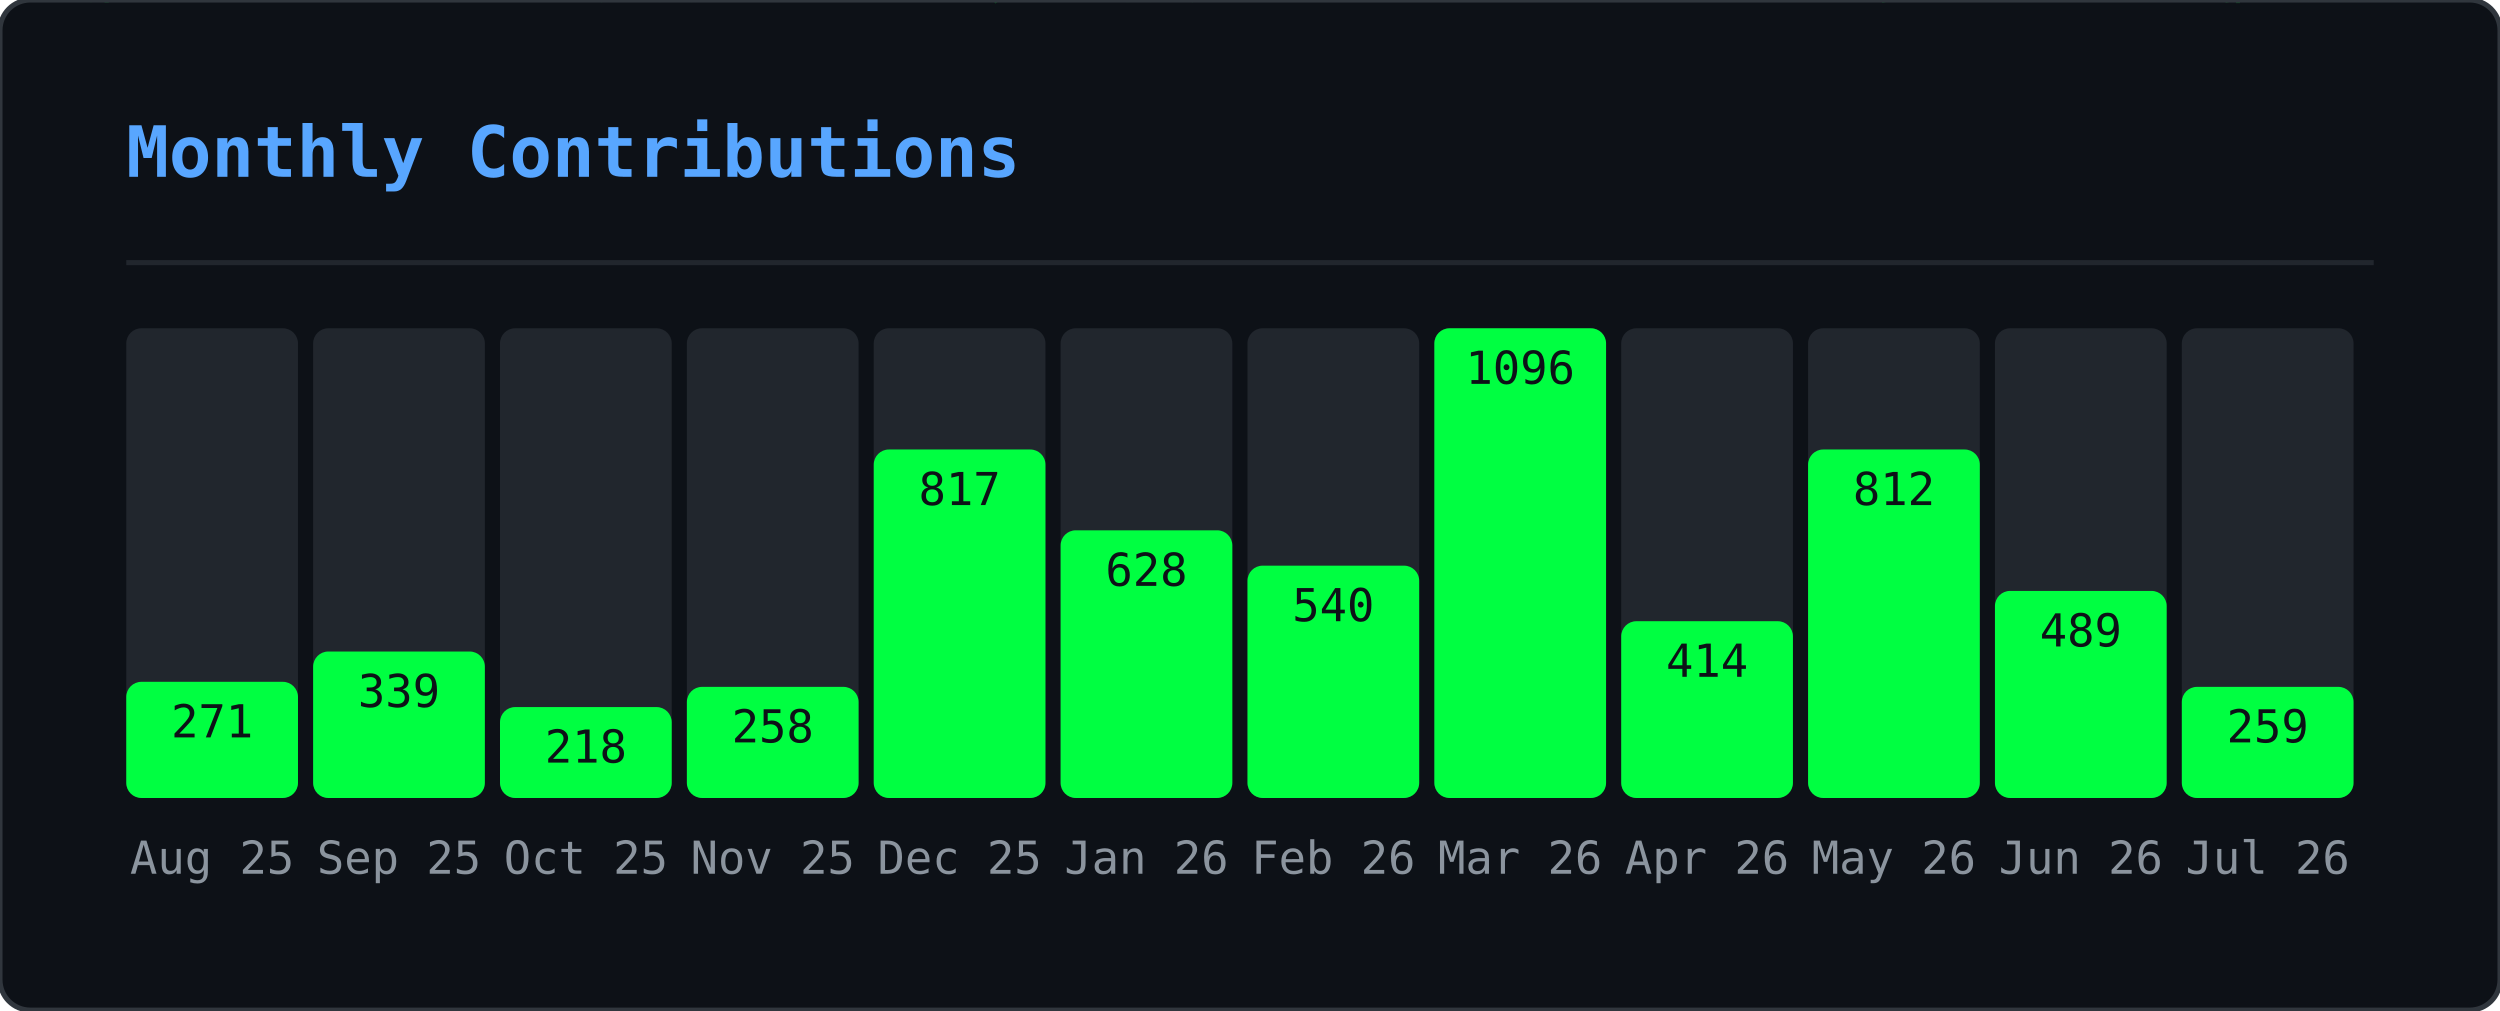
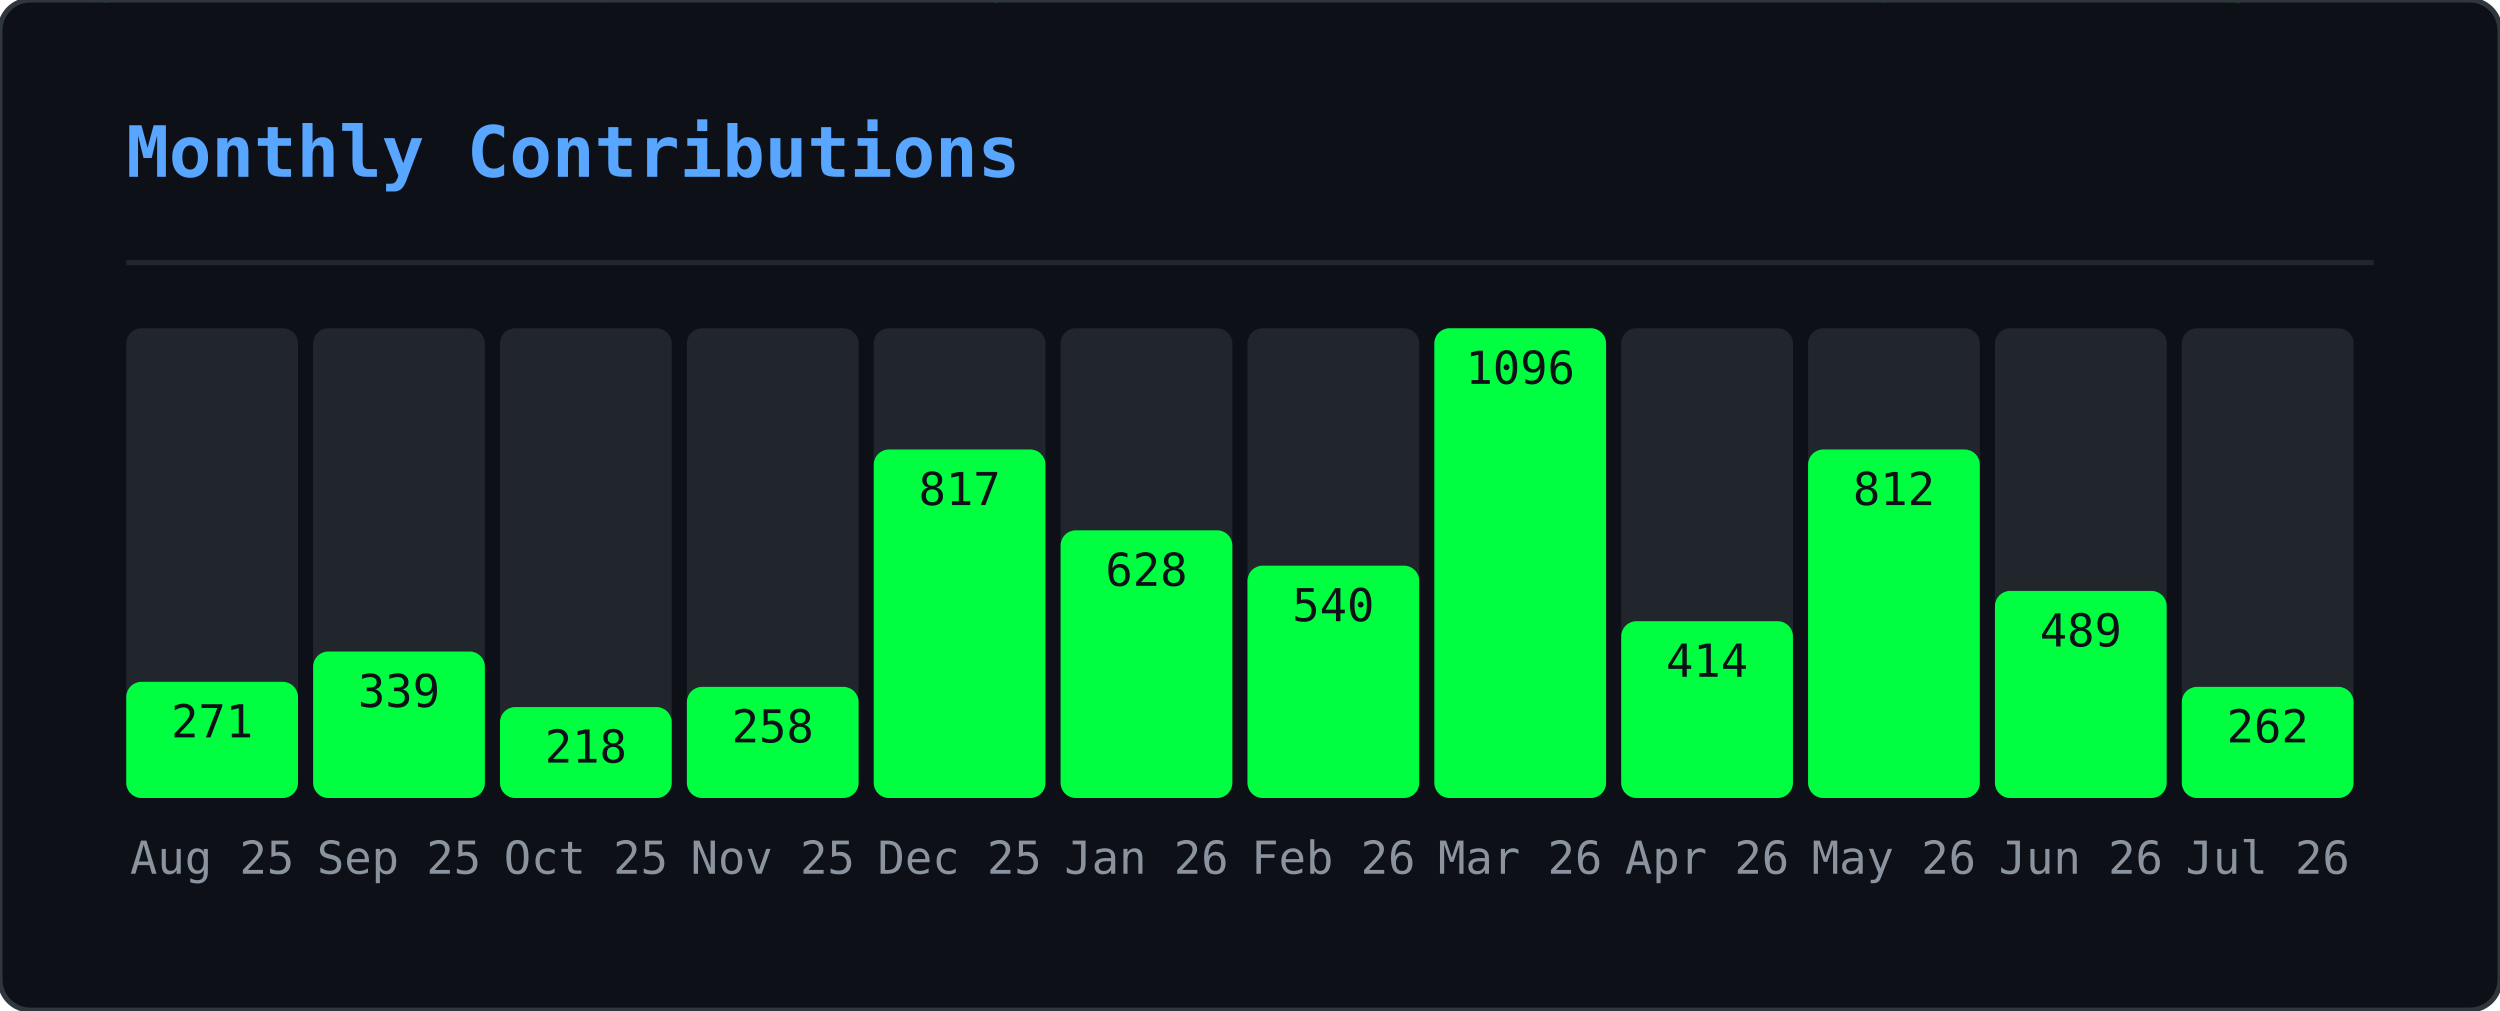
<svg xmlns="http://www.w3.org/2000/svg" width="495" height="200" viewBox="0 0 495 200">
  <defs>
    <clipPath id="gmo-clip">
      <rect width="495" height="200" rx="6" />
    </clipPath>
  </defs>
  <rect width="495" height="200" rx="6" fill="#0d1117" />
  <g clip-path="url(#gmo-clip)">
    <g opacity="0.22">
      <style>@keyframes gmo0{from{transform:translateY(-46px)}to{transform:translateY(214px)}}@keyframes gmo1{from{transform:translateY(-46px)}to{transform:translateY(214px)}}@keyframes gmo2{from{transform:translateY(-46px)}to{transform:translateY(214px)}}@keyframes gmo3{from{transform:translateY(-46px)}to{transform:translateY(214px)}}@keyframes gmo4{from{transform:translateY(-46px)}to{transform:translateY(214px)}}@keyframes gmo5{from{transform:translateY(-46px)}to{transform:translateY(214px)}}@keyframes gmo6{from{transform:translateY(-46px)}to{transform:translateY(214px)}}@keyframes gmo7{from{transform:translateY(-46px)}to{transform:translateY(214px)}}@keyframes gmo8{from{transform:translateY(-46px)}to{transform:translateY(214px)}}@keyframes gmo9{from{transform:translateY(-46px)}to{transform:translateY(214px)}}@keyframes gmo10{from{transform:translateY(-46px)}to{transform:translateY(214px)}}@keyframes gmo11{from{transform:translateY(-46px)}to{transform:translateY(214px)}}@keyframes gmo12{from{transform:translateY(-46px)}to{transform:translateY(214px)}}@keyframes gmo13{from{transform:translateY(-46px)}to{transform:translateY(214px)}}@keyframes gmo14{from{transform:translateY(-46px)}to{transform:translateY(214px)}}@keyframes gmo15{from{transform:translateY(-46px)}to{transform:translateY(214px)}}@keyframes gmo16{from{transform:translateY(-46px)}to{transform:translateY(214px)}}@keyframes gmo17{from{transform:translateY(-46px)}to{transform:translateY(214px)}}@keyframes gmo18{from{transform:translateY(-46px)}to{transform:translateY(214px)}}@keyframes gmo19{from{transform:translateY(-46px)}to{transform:translateY(214px)}}@keyframes gmo20{from{transform:translateY(-46px)}to{transform:translateY(214px)}}@keyframes gmo21{from{transform:translateY(-46px)}to{transform:translateY(214px)}}@keyframes gmo22{from{transform:translateY(-46px)}to{transform:translateY(214px)}}@keyframes gmo23{from{transform:translateY(-46px)}to{transform:translateY(214px)}}@keyframes gmo24{from{transform:translateY(-46px)}to{transform:translateY(214px)}}@keyframes gmo25{from{transform:translateY(-46px)}to{transform:translateY(214px)}}@keyframes gmo26{from{transform:translateY(-46px)}to{transform:translateY(214px)}}@keyframes gmo27{from{transform:translateY(-46px)}to{transform:translateY(214px)}}@keyframes gmo28{from{transform:translateY(-46px)}to{transform:translateY(214px)}}@keyframes gmo29{from{transform:translateY(-46px)}to{transform:translateY(214px)}}@keyframes gmo30{from{transform:translateY(-46px)}to{transform:translateY(214px)}}@keyframes gmo31{from{transform:translateY(-46px)}to{transform:translateY(214px)}}@keyframes gmo32{from{transform:translateY(-46px)}to{transform:translateY(214px)}}@keyframes gmo33{from{transform:translateY(-46px)}to{transform:translateY(214px)}}@keyframes gmo34{from{transform:translateY(-46px)}to{transform:translateY(214px)}}@keyframes gmo35{from{transform:translateY(-46px)}to{transform:translateY(214px)}}@keyframes gmo36{from{transform:translateY(-46px)}to{transform:translateY(214px)}}@keyframes gmo37{from{transform:translateY(-46px)}to{transform:translateY(214px)}}</style>
      <g style="animation:gmo0 3.17s linear infinite;animation-delay:-1.98s">
        <text x="347" y="0" font-family="monospace" font-size="12" fill="#00ff41">ｵ</text>
        <text x="347" y="-14" font-family="monospace" font-size="12" fill="#00ff41" opacity="0.75">ｹ</text>
        <text x="347" y="-28" font-family="monospace" font-size="12" fill="#00ff41" opacity="0.50">ﾙ</text>
        <text x="347" y="-42" font-family="monospace" font-size="12" fill="#00ff41" opacity="0.25">ﾝ</text>
      </g>
      <g style="animation:gmo1 2.45s linear infinite;animation-delay:-0.88s">
        <text x="370" y="0" font-family="monospace" font-size="12" fill="#00ff41">ｬ</text>
        <text x="370" y="-14" font-family="monospace" font-size="12" fill="#00ff41" opacity="0.75">ﾈ</text>
        <text x="370" y="-28" font-family="monospace" font-size="12" fill="#00ff41" opacity="0.50">ｪ</text>
        <text x="370" y="-42" font-family="monospace" font-size="12" fill="#00ff41" opacity="0.25">ﾒ</text>
      </g>
      <g style="animation:gmo2 1.54s linear infinite;animation-delay:-0.38s">
        <text x="143" y="0" font-family="monospace" font-size="12" fill="#00ff41">ｼ</text>
        <text x="143" y="-14" font-family="monospace" font-size="12" fill="#00ff41" opacity="0.75">ﾆ</text>
        <text x="143" y="-28" font-family="monospace" font-size="12" fill="#00ff41" opacity="0.50">ﾃ</text>
        <text x="143" y="-42" font-family="monospace" font-size="12" fill="#00ff41" opacity="0.25">ﾍ</text>
      </g>
      <g style="animation:gmo3 1.56s linear infinite;animation-delay:-0.33s">
        <text x="195" y="0" font-family="monospace" font-size="12" fill="#00ff41">ｯ</text>
        <text x="195" y="-14" font-family="monospace" font-size="12" fill="#00ff41" opacity="0.75">ﾃ</text>
        <text x="195" y="-28" font-family="monospace" font-size="12" fill="#00ff41" opacity="0.50">0</text>
        <text x="195" y="-42" font-family="monospace" font-size="12" fill="#00ff41" opacity="0.25">ﾐ</text>
      </g>
      <g style="animation:gmo4 2.69s linear infinite;animation-delay:-1.17s">
        <text x="23" y="0" font-family="monospace" font-size="12" fill="#00ff41">ｾ</text>
        <text x="23" y="-14" font-family="monospace" font-size="12" fill="#00ff41" opacity="0.75">3</text>
        <text x="23" y="-28" font-family="monospace" font-size="12" fill="#00ff41" opacity="0.50">ﾔ</text>
        <text x="23" y="-42" font-family="monospace" font-size="12" fill="#00ff41" opacity="0.25">ｭ</text>
      </g>
      <g style="animation:gmo5 1.52s linear infinite;animation-delay:-0.85s">
        <text x="277" y="0" font-family="monospace" font-size="12" fill="#00ff41">ｪ</text>
        <text x="277" y="-14" font-family="monospace" font-size="12" fill="#00ff41" opacity="0.75">ﾕ</text>
        <text x="277" y="-28" font-family="monospace" font-size="12" fill="#00ff41" opacity="0.50">5</text>
        <text x="277" y="-42" font-family="monospace" font-size="12" fill="#00ff41" opacity="0.25">ﾁ</text>
      </g>
      <g style="animation:gmo6 1.74s linear infinite;animation-delay:-1.14s">
        <text x="456" y="0" font-family="monospace" font-size="12" fill="#00ff41">0</text>
        <text x="456" y="-14" font-family="monospace" font-size="12" fill="#00ff41" opacity="0.75">ｬ</text>
        <text x="456" y="-28" font-family="monospace" font-size="12" fill="#00ff41" opacity="0.50">ﾗ</text>
        <text x="456" y="-42" font-family="monospace" font-size="12" fill="#00ff41" opacity="0.25">ｭ</text>
      </g>
      <g style="animation:gmo7 3.18s linear infinite;animation-delay:-3.10s">
        <text x="60" y="0" font-family="monospace" font-size="12" fill="#00ff41">9</text>
        <text x="60" y="-14" font-family="monospace" font-size="12" fill="#00ff41" opacity="0.75">ｿ</text>
        <text x="60" y="-28" font-family="monospace" font-size="12" fill="#00ff41" opacity="0.50">1</text>
        <text x="60" y="-42" font-family="monospace" font-size="12" fill="#00ff41" opacity="0.25">ﾔ</text>
      </g>
      <g style="animation:gmo8 2.71s linear infinite;animation-delay:-1.03s">
        <text x="250" y="0" font-family="monospace" font-size="12" fill="#00ff41">ﾆ</text>
        <text x="250" y="-14" font-family="monospace" font-size="12" fill="#00ff41" opacity="0.75">ｳ</text>
        <text x="250" y="-28" font-family="monospace" font-size="12" fill="#00ff41" opacity="0.50">ﾔ</text>
        <text x="250" y="-42" font-family="monospace" font-size="12" fill="#00ff41" opacity="0.25">ｶ</text>
      </g>
      <g style="animation:gmo9 2.04s linear infinite;animation-delay:-2.01s">
        <text x="69" y="0" font-family="monospace" font-size="12" fill="#00ff41">ﾑ</text>
        <text x="69" y="-14" font-family="monospace" font-size="12" fill="#00ff41" opacity="0.75">0</text>
        <text x="69" y="-28" font-family="monospace" font-size="12" fill="#00ff41" opacity="0.50">ﾜ</text>
        <text x="69" y="-42" font-family="monospace" font-size="12" fill="#00ff41" opacity="0.25">ｾ</text>
      </g>
      <g style="animation:gmo10 2.79s linear infinite;animation-delay:-1.46s">
        <text x="434" y="0" font-family="monospace" font-size="12" fill="#00ff41">ﾐ</text>
        <text x="434" y="-14" font-family="monospace" font-size="12" fill="#00ff41" opacity="0.75">ﾐ</text>
        <text x="434" y="-28" font-family="monospace" font-size="12" fill="#00ff41" opacity="0.50">ｨ</text>
        <text x="434" y="-42" font-family="monospace" font-size="12" fill="#00ff41" opacity="0.25">ｱ</text>
      </g>
      <g style="animation:gmo11 2.20s linear infinite;animation-delay:-1.15s">
        <text x="128" y="0" font-family="monospace" font-size="12" fill="#00ff41">ﾔ</text>
        <text x="128" y="-14" font-family="monospace" font-size="12" fill="#00ff41" opacity="0.75">ﾈ</text>
        <text x="128" y="-28" font-family="monospace" font-size="12" fill="#00ff41" opacity="0.50">ｺ</text>
        <text x="128" y="-42" font-family="monospace" font-size="12" fill="#00ff41" opacity="0.25">ﾏ</text>
      </g>
      <g style="animation:gmo12 1.68s linear infinite;animation-delay:-0.15s">
        <text x="16" y="0" font-family="monospace" font-size="12" fill="#00ff41">ｦ</text>
        <text x="16" y="-14" font-family="monospace" font-size="12" fill="#00ff41" opacity="0.75">ｹ</text>
        <text x="16" y="-28" font-family="monospace" font-size="12" fill="#00ff41" opacity="0.50">9</text>
        <text x="16" y="-42" font-family="monospace" font-size="12" fill="#00ff41" opacity="0.25">ﾂ</text>
      </g>
      <g style="animation:gmo13 2.59s linear infinite;animation-delay:-1.86s">
        <text x="211" y="0" font-family="monospace" font-size="12" fill="#00ff41">6</text>
        <text x="211" y="-14" font-family="monospace" font-size="12" fill="#00ff41" opacity="0.75">7</text>
        <text x="211" y="-28" font-family="monospace" font-size="12" fill="#00ff41" opacity="0.50">3</text>
        <text x="211" y="-42" font-family="monospace" font-size="12" fill="#00ff41" opacity="0.25">ｹ</text>
      </g>
      <g style="animation:gmo14 2.60s linear infinite;animation-delay:-0.65s">
        <text x="346" y="0" font-family="monospace" font-size="12" fill="#00ff41">ｶ</text>
        <text x="346" y="-14" font-family="monospace" font-size="12" fill="#00ff41" opacity="0.75">3</text>
        <text x="346" y="-28" font-family="monospace" font-size="12" fill="#00ff41" opacity="0.50">ｮ</text>
        <text x="346" y="-42" font-family="monospace" font-size="12" fill="#00ff41" opacity="0.25">ｼ</text>
      </g>
      <g style="animation:gmo15 2.37s linear infinite;animation-delay:-0.49s">
        <text x="70" y="0" font-family="monospace" font-size="12" fill="#00ff41">7</text>
        <text x="70" y="-14" font-family="monospace" font-size="12" fill="#00ff41" opacity="0.75">0</text>
        <text x="70" y="-28" font-family="monospace" font-size="12" fill="#00ff41" opacity="0.50">ﾊ</text>
        <text x="70" y="-42" font-family="monospace" font-size="12" fill="#00ff41" opacity="0.25">ﾔ</text>
      </g>
      <g style="animation:gmo16 1.89s linear infinite;animation-delay:-0.64s">
        <text x="421" y="0" font-family="monospace" font-size="12" fill="#00ff41">ﾁ</text>
        <text x="421" y="-14" font-family="monospace" font-size="12" fill="#00ff41" opacity="0.75">8</text>
        <text x="421" y="-28" font-family="monospace" font-size="12" fill="#00ff41" opacity="0.50">ﾓ</text>
        <text x="421" y="-42" font-family="monospace" font-size="12" fill="#00ff41" opacity="0.25">ﾘ</text>
      </g>
      <g style="animation:gmo17 1.82s linear infinite;animation-delay:-0.95s">
        <text x="117" y="0" font-family="monospace" font-size="12" fill="#00ff41">ﾗ</text>
        <text x="117" y="-14" font-family="monospace" font-size="12" fill="#00ff41" opacity="0.75">ｴ</text>
        <text x="117" y="-28" font-family="monospace" font-size="12" fill="#00ff41" opacity="0.50">ｯ</text>
        <text x="117" y="-42" font-family="monospace" font-size="12" fill="#00ff41" opacity="0.25">ﾍ</text>
      </g>
      <g style="animation:gmo18 2.63s linear infinite;animation-delay:-1.87s">
        <text x="274" y="0" font-family="monospace" font-size="12" fill="#00ff41">ﾚ</text>
        <text x="274" y="-14" font-family="monospace" font-size="12" fill="#00ff41" opacity="0.75">ﾐ</text>
        <text x="274" y="-28" font-family="monospace" font-size="12" fill="#00ff41" opacity="0.50">ｶ</text>
        <text x="274" y="-42" font-family="monospace" font-size="12" fill="#00ff41" opacity="0.25">0</text>
      </g>
      <g style="animation:gmo19 2.65s linear infinite;animation-delay:-1.13s">
        <text x="438" y="0" font-family="monospace" font-size="12" fill="#00ff41">ｬ</text>
        <text x="438" y="-14" font-family="monospace" font-size="12" fill="#00ff41" opacity="0.75">ﾇ</text>
        <text x="438" y="-28" font-family="monospace" font-size="12" fill="#00ff41" opacity="0.50">ｶ</text>
        <text x="438" y="-42" font-family="monospace" font-size="12" fill="#00ff41" opacity="0.25">ﾖ</text>
      </g>
      <g style="animation:gmo20 2.58s linear infinite;animation-delay:-0.10s">
        <text x="220" y="0" font-family="monospace" font-size="12" fill="#00ff41">ｲ</text>
        <text x="220" y="-14" font-family="monospace" font-size="12" fill="#00ff41" opacity="0.75">ﾜ</text>
        <text x="220" y="-28" font-family="monospace" font-size="12" fill="#00ff41" opacity="0.50">8</text>
        <text x="220" y="-42" font-family="monospace" font-size="12" fill="#00ff41" opacity="0.25">ﾜ</text>
      </g>
      <g style="animation:gmo21 3.19s linear infinite;animation-delay:-2.81s">
        <text x="157" y="0" font-family="monospace" font-size="12" fill="#00ff41">ﾎ</text>
        <text x="157" y="-14" font-family="monospace" font-size="12" fill="#00ff41" opacity="0.75">ﾎ</text>
        <text x="157" y="-28" font-family="monospace" font-size="12" fill="#00ff41" opacity="0.50">ﾝ</text>
        <text x="157" y="-42" font-family="monospace" font-size="12" fill="#00ff41" opacity="0.25">ﾐ</text>
      </g>
      <g style="animation:gmo22 2.13s linear infinite;animation-delay:-1.11s">
        <text x="243" y="0" font-family="monospace" font-size="12" fill="#00ff41">6</text>
        <text x="243" y="-14" font-family="monospace" font-size="12" fill="#00ff41" opacity="0.75">ｧ</text>
        <text x="243" y="-28" font-family="monospace" font-size="12" fill="#00ff41" opacity="0.50">ﾕ</text>
        <text x="243" y="-42" font-family="monospace" font-size="12" fill="#00ff41" opacity="0.25">ﾛ</text>
      </g>
      <g style="animation:gmo23 2.82s linear infinite;animation-delay:-2.46s">
        <text x="136" y="0" font-family="monospace" font-size="12" fill="#00ff41">ｱ</text>
        <text x="136" y="-14" font-family="monospace" font-size="12" fill="#00ff41" opacity="0.75">3</text>
        <text x="136" y="-28" font-family="monospace" font-size="12" fill="#00ff41" opacity="0.50">5</text>
        <text x="136" y="-42" font-family="monospace" font-size="12" fill="#00ff41" opacity="0.25">ﾄ</text>
      </g>
      <g style="animation:gmo24 2.59s linear infinite;animation-delay:-1.04s">
        <text x="259" y="0" font-family="monospace" font-size="12" fill="#00ff41">8</text>
        <text x="259" y="-14" font-family="monospace" font-size="12" fill="#00ff41" opacity="0.75">ﾀ</text>
        <text x="259" y="-28" font-family="monospace" font-size="12" fill="#00ff41" opacity="0.50">ｻ</text>
        <text x="259" y="-42" font-family="monospace" font-size="12" fill="#00ff41" opacity="0.25">ﾘ</text>
      </g>
      <g style="animation:gmo25 3.12s linear infinite;animation-delay:-0.27s">
        <text x="233" y="0" font-family="monospace" font-size="12" fill="#00ff41">ｷ</text>
        <text x="233" y="-14" font-family="monospace" font-size="12" fill="#00ff41" opacity="0.75">ﾍ</text>
        <text x="233" y="-28" font-family="monospace" font-size="12" fill="#00ff41" opacity="0.50">ﾁ</text>
        <text x="233" y="-42" font-family="monospace" font-size="12" fill="#00ff41" opacity="0.25">ｪ</text>
      </g>
      <g style="animation:gmo26 2.75s linear infinite;animation-delay:-0.30s">
        <text x="382" y="0" font-family="monospace" font-size="12" fill="#00ff41">ｭ</text>
        <text x="382" y="-14" font-family="monospace" font-size="12" fill="#00ff41" opacity="0.75">3</text>
        <text x="382" y="-28" font-family="monospace" font-size="12" fill="#00ff41" opacity="0.50">ﾗ</text>
        <text x="382" y="-42" font-family="monospace" font-size="12" fill="#00ff41" opacity="0.25">ﾂ</text>
      </g>
      <g style="animation:gmo27 2.43s linear infinite;animation-delay:-0.93s">
        <text x="135" y="0" font-family="monospace" font-size="12" fill="#00ff41">ﾌ</text>
        <text x="135" y="-14" font-family="monospace" font-size="12" fill="#00ff41" opacity="0.75">ﾀ</text>
        <text x="135" y="-28" font-family="monospace" font-size="12" fill="#00ff41" opacity="0.50">ｩ</text>
        <text x="135" y="-42" font-family="monospace" font-size="12" fill="#00ff41" opacity="0.25">ﾗ</text>
      </g>
      <g style="animation:gmo28 1.82s linear infinite;animation-delay:-1.45s">
        <text x="292" y="0" font-family="monospace" font-size="12" fill="#00ff41">ｴ</text>
        <text x="292" y="-14" font-family="monospace" font-size="12" fill="#00ff41" opacity="0.75">ﾏ</text>
        <text x="292" y="-28" font-family="monospace" font-size="12" fill="#00ff41" opacity="0.50">ｼ</text>
        <text x="292" y="-42" font-family="monospace" font-size="12" fill="#00ff41" opacity="0.25">ｱ</text>
      </g>
      <g style="animation:gmo29 2.70s linear infinite;animation-delay:-0.09s">
        <text x="226" y="0" font-family="monospace" font-size="12" fill="#00ff41">ｸ</text>
        <text x="226" y="-14" font-family="monospace" font-size="12" fill="#00ff41" opacity="0.75">ﾍ</text>
        <text x="226" y="-28" font-family="monospace" font-size="12" fill="#00ff41" opacity="0.50">ﾏ</text>
        <text x="226" y="-42" font-family="monospace" font-size="12" fill="#00ff41" opacity="0.25">ﾇ</text>
      </g>
      <g style="animation:gmo30 2.38s linear infinite;animation-delay:-0.91s">
        <text x="359" y="0" font-family="monospace" font-size="12" fill="#00ff41">ｽ</text>
        <text x="359" y="-14" font-family="monospace" font-size="12" fill="#00ff41" opacity="0.75">ｹ</text>
        <text x="359" y="-28" font-family="monospace" font-size="12" fill="#00ff41" opacity="0.50">ｳ</text>
        <text x="359" y="-42" font-family="monospace" font-size="12" fill="#00ff41" opacity="0.25">ｪ</text>
      </g>
      <g style="animation:gmo31 2.02s linear infinite;animation-delay:-1.07s">
        <text x="440" y="0" font-family="monospace" font-size="12" fill="#00ff41">ｨ</text>
        <text x="440" y="-14" font-family="monospace" font-size="12" fill="#00ff41" opacity="0.75">ｶ</text>
        <text x="440" y="-28" font-family="monospace" font-size="12" fill="#00ff41" opacity="0.50">ｲ</text>
        <text x="440" y="-42" font-family="monospace" font-size="12" fill="#00ff41" opacity="0.25">0</text>
      </g>
      <g style="animation:gmo32 2.12s linear infinite;animation-delay:-0.56s">
        <text x="300" y="0" font-family="monospace" font-size="12" fill="#00ff41">ﾂ</text>
        <text x="300" y="-14" font-family="monospace" font-size="12" fill="#00ff41" opacity="0.75">ｻ</text>
        <text x="300" y="-28" font-family="monospace" font-size="12" fill="#00ff41" opacity="0.50">ｭ</text>
        <text x="300" y="-42" font-family="monospace" font-size="12" fill="#00ff41" opacity="0.25">ｬ</text>
      </g>
      <g style="animation:gmo33 2.94s linear infinite;animation-delay:-0.60s">
        <text x="350" y="0" font-family="monospace" font-size="12" fill="#00ff41">1</text>
        <text x="350" y="-14" font-family="monospace" font-size="12" fill="#00ff41" opacity="0.75">ﾓ</text>
        <text x="350" y="-28" font-family="monospace" font-size="12" fill="#00ff41" opacity="0.50">8</text>
        <text x="350" y="-42" font-family="monospace" font-size="12" fill="#00ff41" opacity="0.25">4</text>
      </g>
      <g style="animation:gmo34 1.56s linear infinite;animation-delay:-0.30s">
        <text x="230" y="0" font-family="monospace" font-size="12" fill="#00ff41">1</text>
        <text x="230" y="-14" font-family="monospace" font-size="12" fill="#00ff41" opacity="0.75">ﾝ</text>
        <text x="230" y="-28" font-family="monospace" font-size="12" fill="#00ff41" opacity="0.50">ｭ</text>
        <text x="230" y="-42" font-family="monospace" font-size="12" fill="#00ff41" opacity="0.25">ﾘ</text>
      </g>
      <g style="animation:gmo35 1.82s linear infinite;animation-delay:-1.61s">
        <text x="24" y="0" font-family="monospace" font-size="12" fill="#00ff41">7</text>
        <text x="24" y="-14" font-family="monospace" font-size="12" fill="#00ff41" opacity="0.75">ｲ</text>
        <text x="24" y="-28" font-family="monospace" font-size="12" fill="#00ff41" opacity="0.50">ｱ</text>
        <text x="24" y="-42" font-family="monospace" font-size="12" fill="#00ff41" opacity="0.25">ｱ</text>
      </g>
      <g style="animation:gmo36 3.09s linear infinite;animation-delay:-2.58s">
        <text x="18" y="0" font-family="monospace" font-size="12" fill="#00ff41">ﾈ</text>
        <text x="18" y="-14" font-family="monospace" font-size="12" fill="#00ff41" opacity="0.75">ｿ</text>
        <text x="18" y="-28" font-family="monospace" font-size="12" fill="#00ff41" opacity="0.50">ｵ</text>
        <text x="18" y="-42" font-family="monospace" font-size="12" fill="#00ff41" opacity="0.25">ｴ</text>
      </g>
      <g style="animation:gmo37 2.82s linear infinite;animation-delay:-0.52s">
        <text x="457" y="0" font-family="monospace" font-size="12" fill="#00ff41">1</text>
        <text x="457" y="-14" font-family="monospace" font-size="12" fill="#00ff41" opacity="0.75">ｹ</text>
        <text x="457" y="-28" font-family="monospace" font-size="12" fill="#00ff41" opacity="0.50">ﾔ</text>
        <text x="457" y="-42" font-family="monospace" font-size="12" fill="#00ff41" opacity="0.25">ｴ</text>
      </g>
    </g>
  </g>
  <rect width="495" height="200" rx="6" fill="none" stroke="#30363d" stroke-width="1" />
  <text x="25" y="35" font-family="monospace" font-size="14" font-weight="600" fill="#58a6ff">Monthly Contributions</text>
  <line x1="25" y1="52" x2="470" y2="52" stroke="#21262d" stroke-width="1" />
  <rect x="25" y="65" width="34" height="93" rx="3" fill="#21262d" />
  <rect x="25" y="135" width="34" height="23" rx="3" fill="#00ff41" />
  <text x="42" y="173" text-anchor="middle" font-family="monospace" font-size="9" fill="#8b949e">Aug 25</text>
  <text x="42" y="146" text-anchor="middle" font-family="monospace" font-size="9" fill="#0d1117">271</text>
  <rect x="62" y="65" width="34" height="93" rx="3" fill="#21262d" />
  <rect x="62" y="129" width="34" height="29" rx="3" fill="#00ff41" />
  <text x="79" y="173" text-anchor="middle" font-family="monospace" font-size="9" fill="#8b949e">Sep 25</text>
  <text x="79" y="140" text-anchor="middle" font-family="monospace" font-size="9" fill="#0d1117">339</text>
  <rect x="99" y="65" width="34" height="93" rx="3" fill="#21262d" />
  <rect x="99" y="140" width="34" height="18" rx="3" fill="#00ff41" />
  <text x="116" y="173" text-anchor="middle" font-family="monospace" font-size="9" fill="#8b949e">Oct 25</text>
  <text x="116" y="151" text-anchor="middle" font-family="monospace" font-size="9" fill="#0d1117">218</text>
  <rect x="136" y="65" width="34" height="93" rx="3" fill="#21262d" />
  <rect x="136" y="136" width="34" height="22" rx="3" fill="#00ff41" />
  <text x="153" y="173" text-anchor="middle" font-family="monospace" font-size="9" fill="#8b949e">Nov 25</text>
  <text x="153" y="147" text-anchor="middle" font-family="monospace" font-size="9" fill="#0d1117">258</text>
  <rect x="173" y="65" width="34" height="93" rx="3" fill="#21262d" />
  <rect x="173" y="89" width="34" height="69" rx="3" fill="#00ff41" />
  <text x="190" y="173" text-anchor="middle" font-family="monospace" font-size="9" fill="#8b949e">Dec 25</text>
  <text x="190" y="100" text-anchor="middle" font-family="monospace" font-size="9" fill="#0d1117">817</text>
  <rect x="210" y="65" width="34" height="93" rx="3" fill="#21262d" />
  <rect x="210" y="105" width="34" height="53" rx="3" fill="#00ff41" />
  <text x="227" y="173" text-anchor="middle" font-family="monospace" font-size="9" fill="#8b949e">Jan 26</text>
  <text x="227" y="116" text-anchor="middle" font-family="monospace" font-size="9" fill="#0d1117">628</text>
  <rect x="247" y="65" width="34" height="93" rx="3" fill="#21262d" />
  <rect x="247" y="112" width="34" height="46" rx="3" fill="#00ff41" />
  <text x="264" y="173" text-anchor="middle" font-family="monospace" font-size="9" fill="#8b949e">Feb 26</text>
  <text x="264" y="123" text-anchor="middle" font-family="monospace" font-size="9" fill="#0d1117">540</text>
  <rect x="284" y="65" width="34" height="93" rx="3" fill="#21262d" />
  <rect x="284" y="65" width="34" height="93" rx="3" fill="#00ff41" />
  <text x="301" y="173" text-anchor="middle" font-family="monospace" font-size="9" fill="#8b949e">Mar 26</text>
  <text x="301" y="76" text-anchor="middle" font-family="monospace" font-size="9" fill="#0d1117">1096</text>
  <rect x="321" y="65" width="34" height="93" rx="3" fill="#21262d" />
  <rect x="321" y="123" width="34" height="35" rx="3" fill="#00ff41" />
  <text x="338" y="173" text-anchor="middle" font-family="monospace" font-size="9" fill="#8b949e">Apr 26</text>
  <text x="338" y="134" text-anchor="middle" font-family="monospace" font-size="9" fill="#0d1117">414</text>
  <rect x="358" y="65" width="34" height="93" rx="3" fill="#21262d" />
  <rect x="358" y="89" width="34" height="69" rx="3" fill="#00ff41" />
  <text x="375" y="173" text-anchor="middle" font-family="monospace" font-size="9" fill="#8b949e">May 26</text>
  <text x="375" y="100" text-anchor="middle" font-family="monospace" font-size="9" fill="#0d1117">812</text>
  <rect x="395" y="65" width="34" height="93" rx="3" fill="#21262d" />
  <rect x="395" y="117" width="34" height="41" rx="3" fill="#00ff41" />
  <text x="412" y="173" text-anchor="middle" font-family="monospace" font-size="9" fill="#8b949e">Jun 26</text>
  <text x="412" y="128" text-anchor="middle" font-family="monospace" font-size="9" fill="#0d1117">489</text>
  <rect x="432" y="65" width="34" height="93" rx="3" fill="#21262d" />
  <rect x="432" y="136" width="34" height="22" rx="3" fill="#00ff41" />
  <text x="449" y="173" text-anchor="middle" font-family="monospace" font-size="9" fill="#8b949e">Jul 26</text>
-   <text x="449" y="147" text-anchor="middle" font-family="monospace" font-size="9" fill="#0d1117">259</text>
+   <text x="449" y="147" text-anchor="middle" font-family="monospace" font-size="9" fill="#0d1117">262</text>
</svg>
